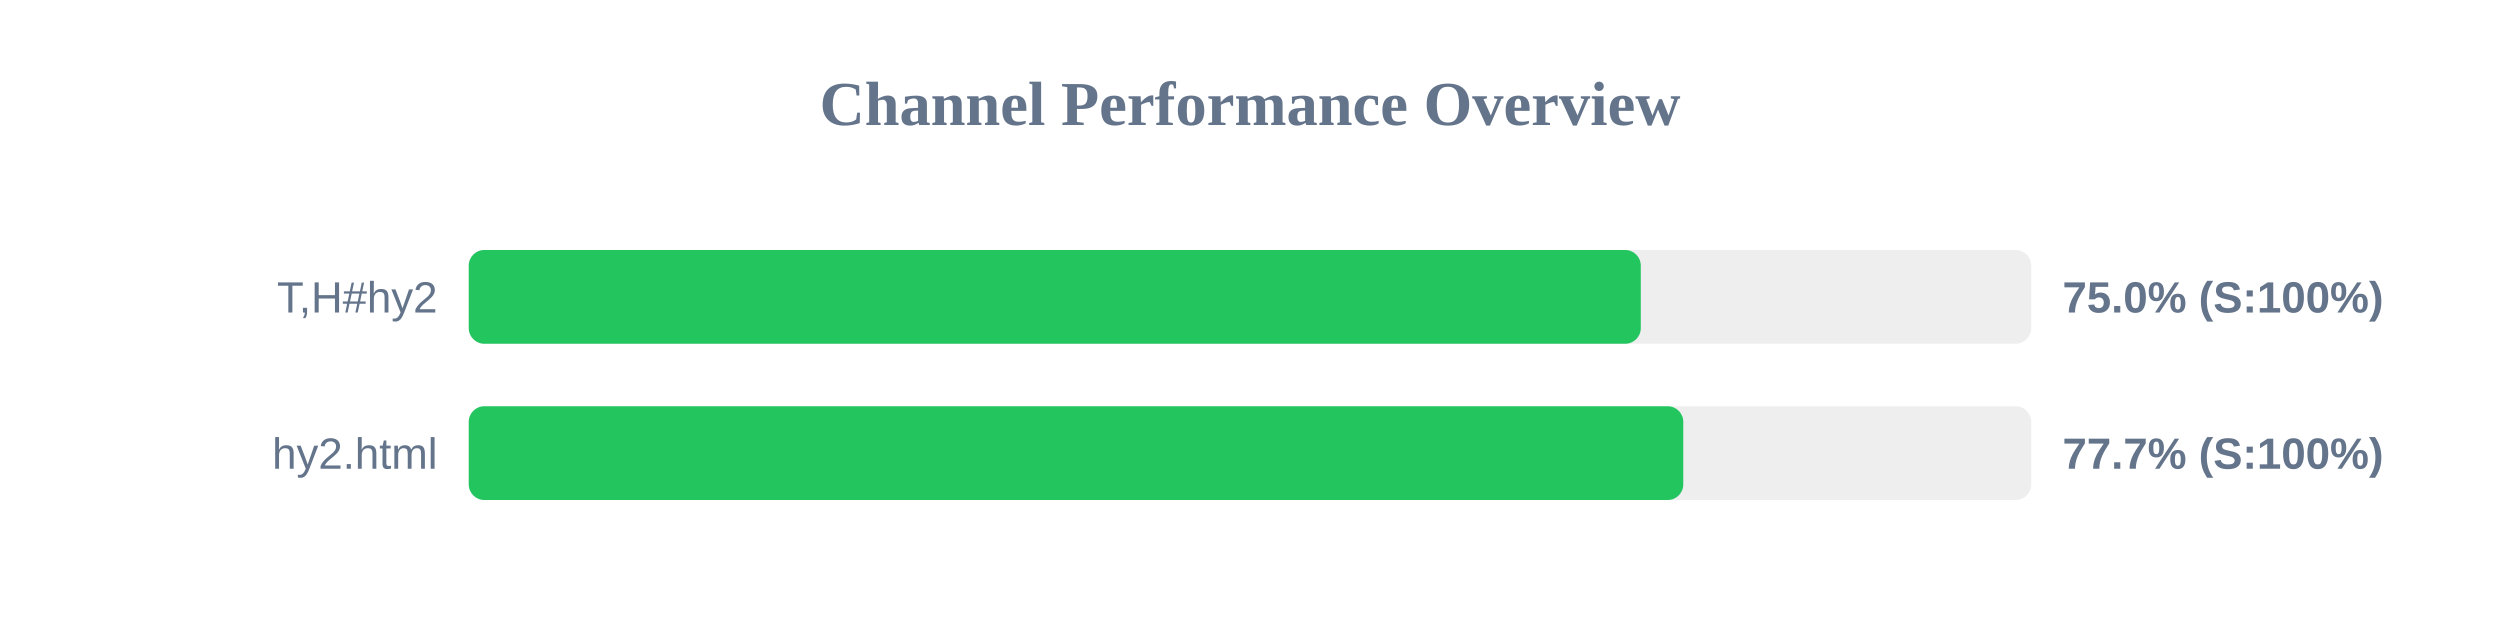
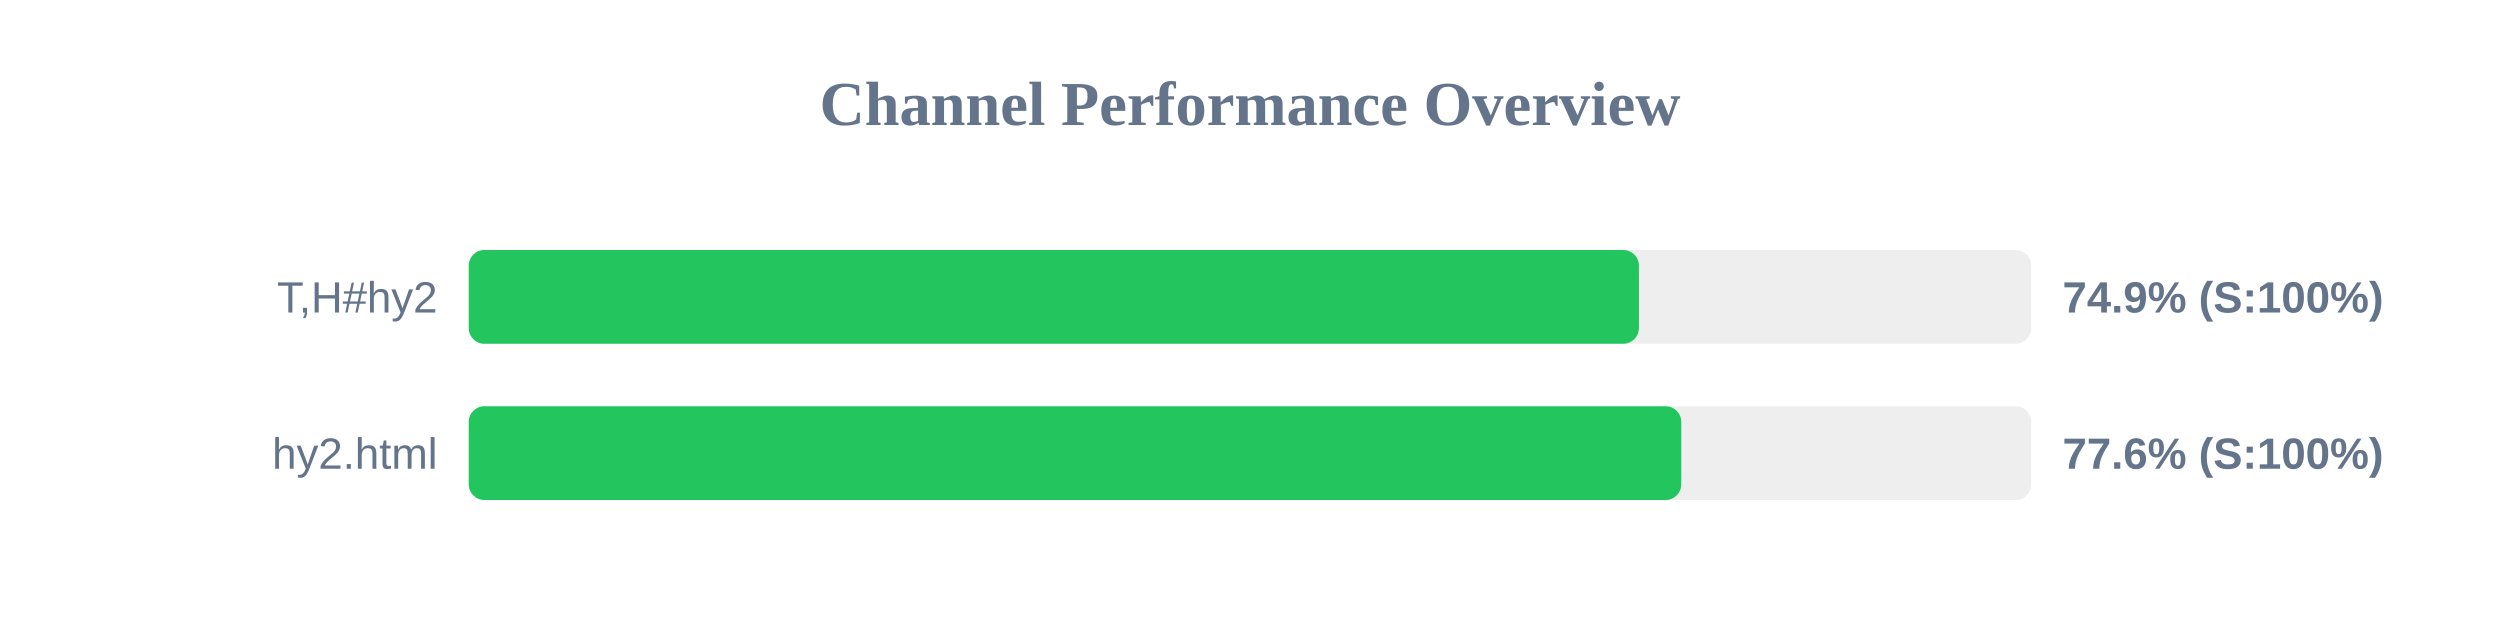
<svg xmlns="http://www.w3.org/2000/svg" width="800" height="200" version="1.1">
  <style>
        .row { font: 14px Arial; fill: #64748b; }
        .score { font: bold 14px Arial; fill: #64748b; }
    </style>
  <text x="400" y="40" text-anchor="middle" font-size="20px" font-weight="bold" fill="#64748b">Channel Performance Overview</text>
  <rect x="150" y="80" width="500" height="30" fill="#eee" rx="5" />
-   <rect x="150" y="80" width="375.05" height="30" fill="#22c55e" rx="5" />
+   <rect x="150" y="80" width="374.45" height="30" fill="#22c55e" rx="5" />
  <text x="140" y="100" text-anchor="end" class="row">T,H#hy2</text>
-   <text x="660" y="100" text-anchor="start" class="score">75.0% (S:100%)</text>
+   <text x="660" y="100" text-anchor="start" class="score">74.9% (S:100%)</text>
  <rect x="150" y="130" width="500" height="30" fill="#eee" rx="5" />
-   <rect x="150" y="130" width="388.65" height="30" fill="#22c55e" rx="5" />
+   <rect x="150" y="130" width="388.0" height="30" fill="#22c55e" rx="5" />
  <text x="140" y="150" text-anchor="end" class="row">hy2.html</text>
-   <text x="660" y="150" text-anchor="start" class="score">77.7% (S:100%)</text>
+   <text x="660" y="150" text-anchor="start" class="score">77.6% (S:100%)</text>
</svg>
